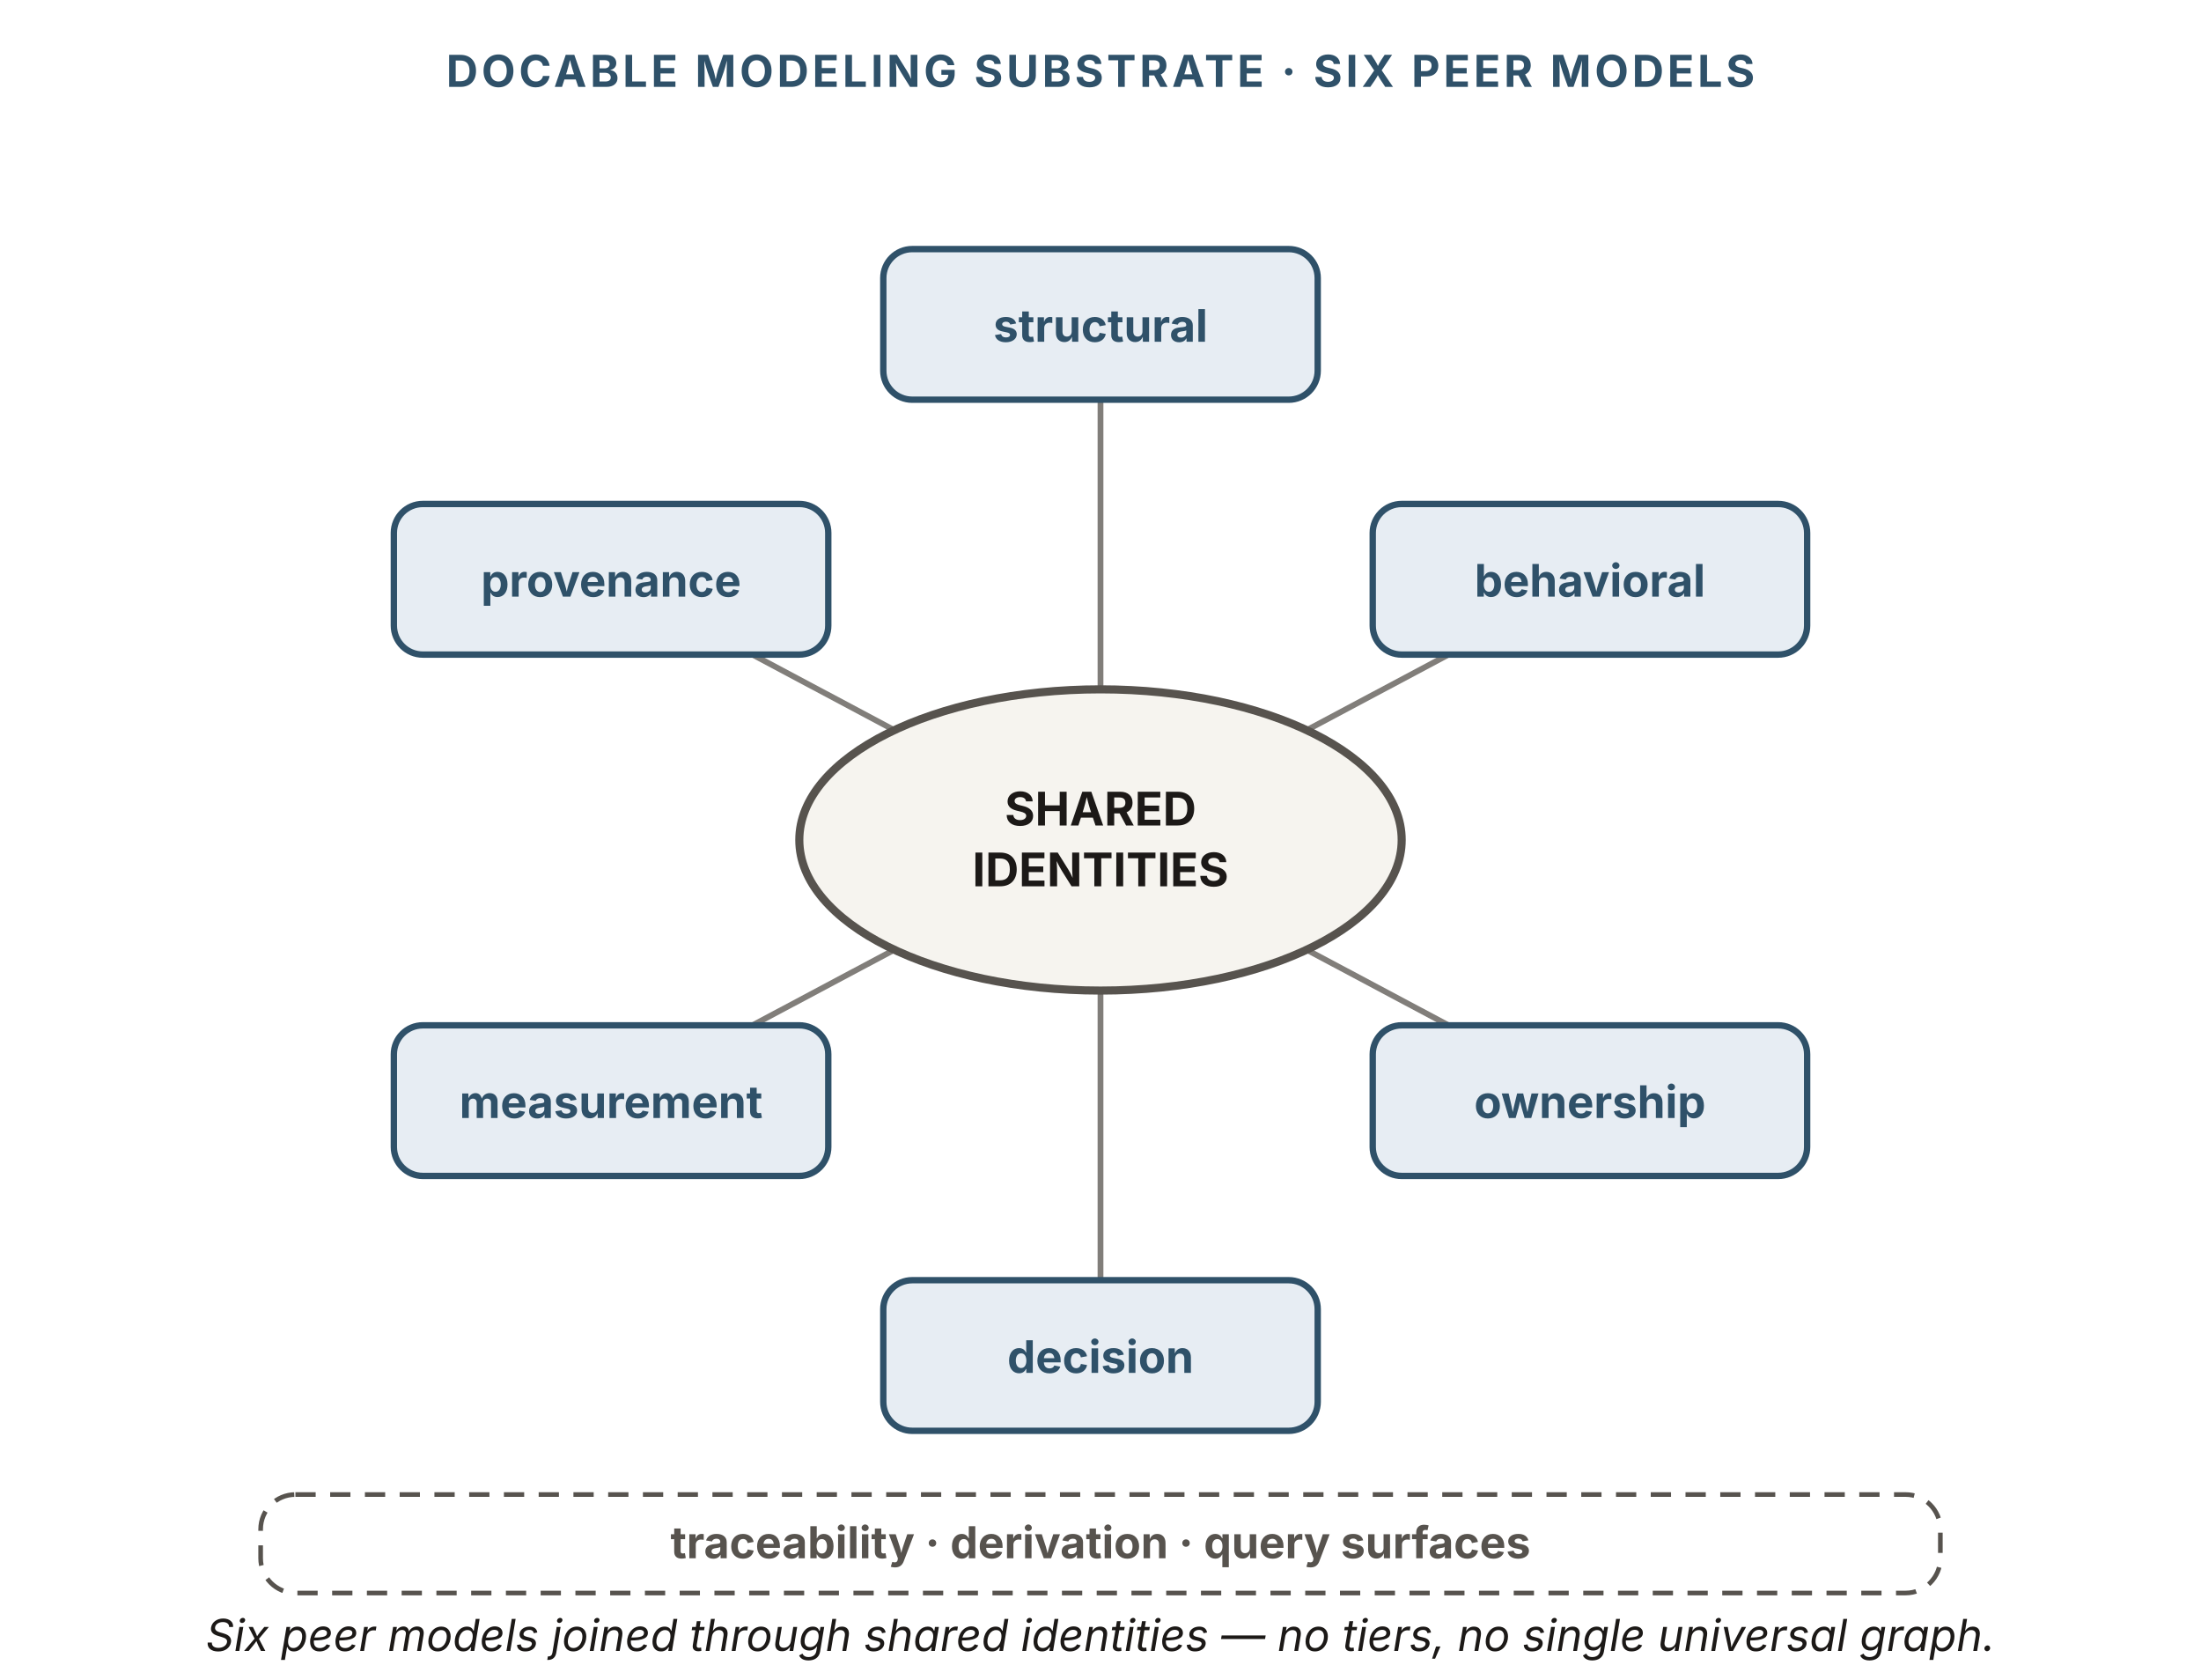
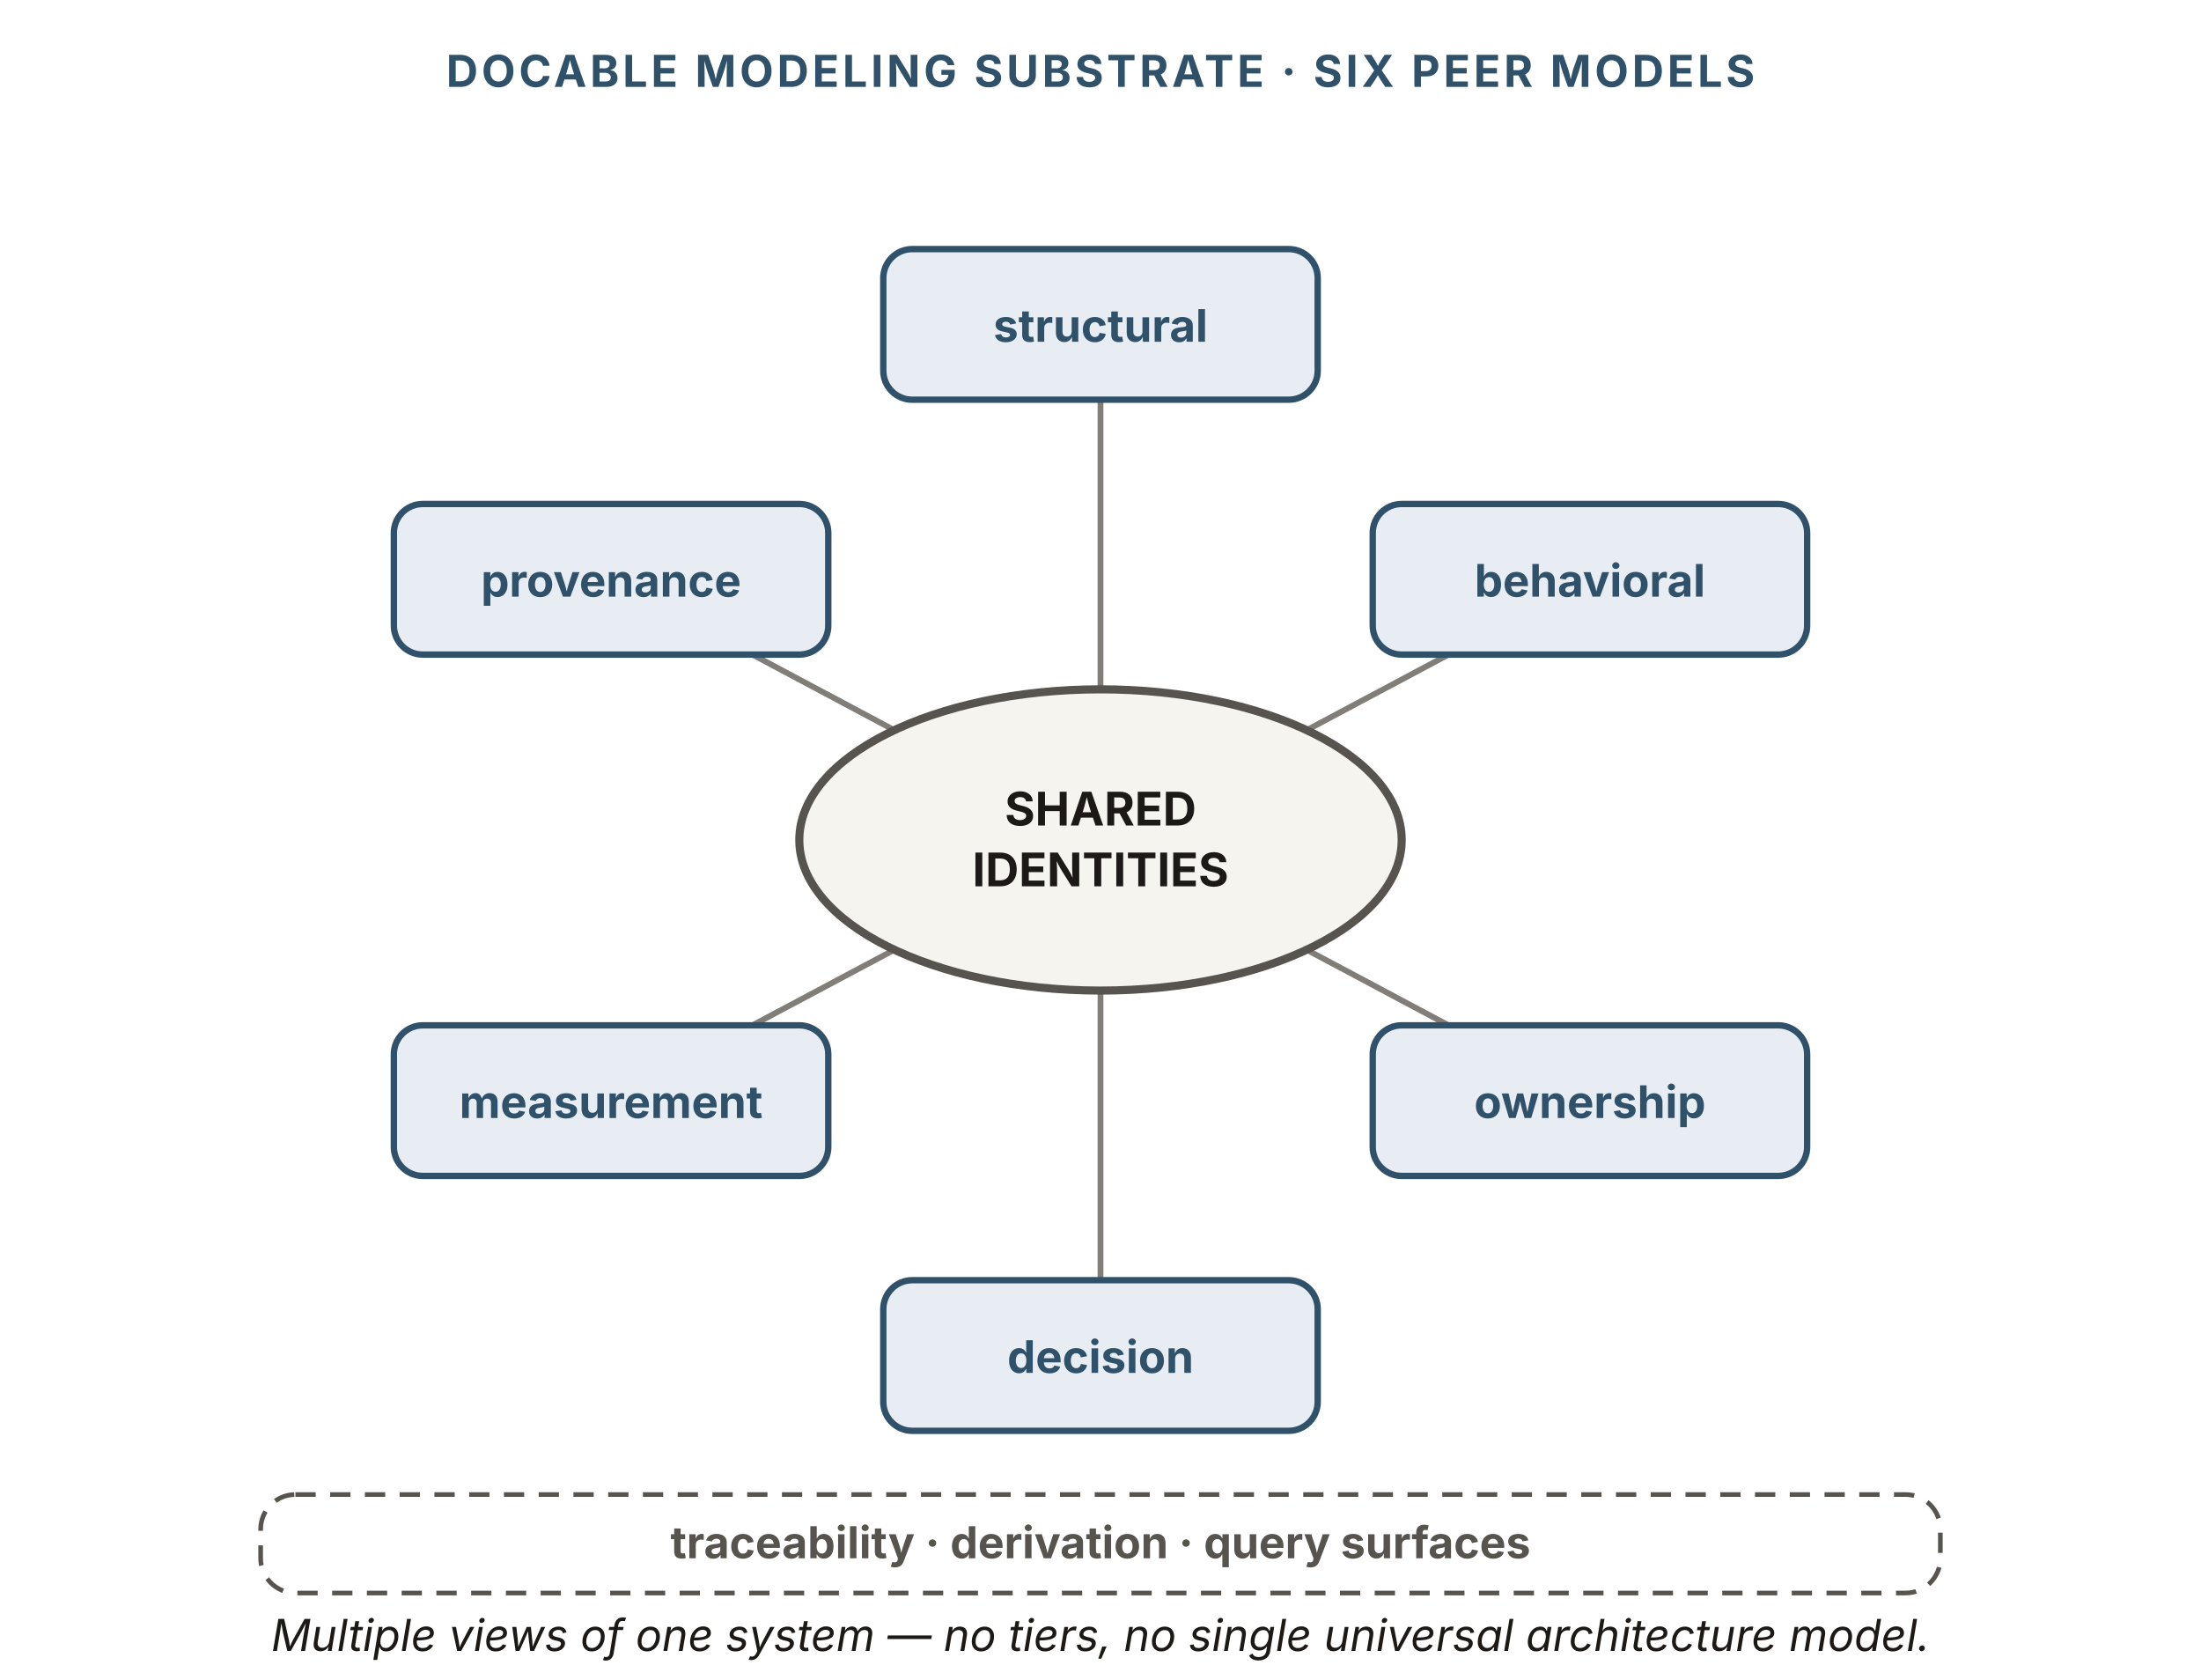
<svg xmlns="http://www.w3.org/2000/svg" viewBox="0 0 760 580" width="760" height="580" role="img" aria-labelledby="mbTitle mbDesc" font-family="'Source Sans 3', -apple-system, 'Segoe UI', sans-serif">
  <text x="380" y="30" text-anchor="middle" font-size="15.2" font-weight="700" letter-spacing="1.2" fill="#2f5169">DOCABLE MODELING SUBSTRATE · SIX PEER MODELS</text>
  <g stroke="#57534e" stroke-width="2" opacity="0.75">
    <line x1="380" y1="238" x2="380" y2="138" />
    <line x1="380" y1="290" x2="549" y2="200" />
    <line x1="380" y1="290" x2="549" y2="380" />
    <line x1="380" y1="342" x2="380" y2="442" />
    <line x1="380" y1="290" x2="211" y2="380" />
    <line x1="380" y1="290" x2="211" y2="200" />
  </g>
  <rect id="shared-identities" x="276" y="238" width="208" height="104" fill="none" stroke="none" />
  <ellipse cx="380" cy="290" rx="104" ry="52" fill="#f6f4ef" stroke="#57534e" stroke-width="2.8" />
  <text x="380" y="285" text-anchor="middle" font-size="16" font-weight="700" fill="#1c1917">SHARED</text>
  <text x="380" y="306" text-anchor="middle" font-size="16" font-weight="700" fill="#1c1917">IDENTITIES</text>
  <g font-size="15.5" font-weight="700" fill="#2f5169" text-anchor="middle">
    <rect id="structural" x="305" y="86" width="150" height="52" rx="10" fill="#e7edf3" stroke="#2f5169" stroke-width="2.2" />
    <text x="380" y="118">structural</text>
    <rect id="behavioral" x="474" y="174" width="150" height="52" rx="10" fill="#e7edf3" stroke="#2f5169" stroke-width="2.2" />
    <text x="549" y="206">behavioral</text>
    <rect id="ownership" x="474" y="354" width="150" height="52" rx="10" fill="#e7edf3" stroke="#2f5169" stroke-width="2.2" />
    <text x="549" y="386">ownership</text>
    <rect id="decision" x="305" y="442" width="150" height="52" rx="10" fill="#e7edf3" stroke="#2f5169" stroke-width="2.2" />
    <text x="380" y="474">decision</text>
    <rect id="measurement" x="136" y="354" width="150" height="52" rx="10" fill="#e7edf3" stroke="#2f5169" stroke-width="2.2" />
    <text x="211" y="386">measurement</text>
    <rect id="provenance" x="136" y="174" width="150" height="52" rx="10" fill="#e7edf3" stroke="#2f5169" stroke-width="2.2" />
    <text x="211" y="206">provenance</text>
  </g>
  <rect x="90" y="516" width="580" height="34" rx="12" fill="none" stroke="#57534e" stroke-width="1.6" stroke-dasharray="7 5" />
  <text x="380" y="538" text-anchor="middle" font-size="15.2" font-weight="700" fill="#57534e">traceability · derivation · query surfaces</text>
-   <text x="380" y="570" text-anchor="middle" font-size="15.2" font-style="italic" fill="#1c1917">Six peer models joined through shared identities — no tiers, no single universal graph.</text>
+   <text x="380" y="570" text-anchor="middle" font-size="15.2" font-style="italic" fill="#1c1917">Multiple views of one system — no tiers, no single universal architecture model.</text>
</svg>
